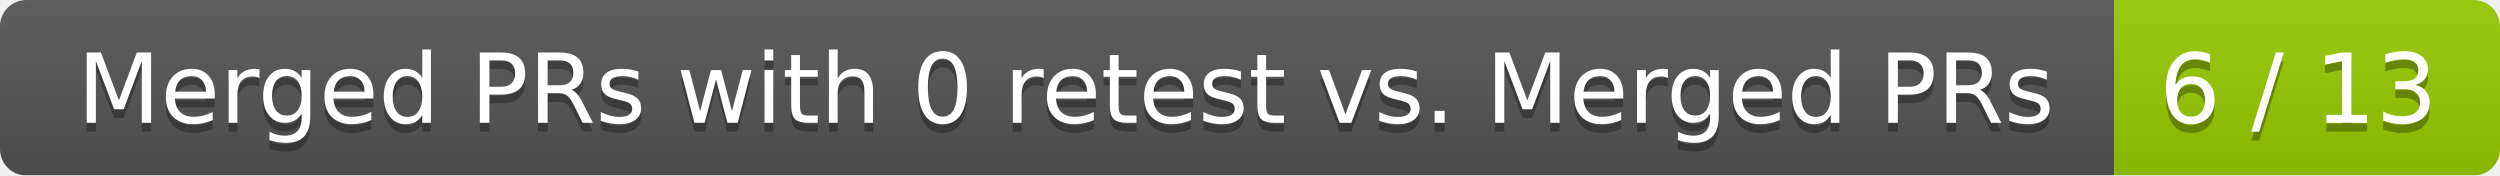
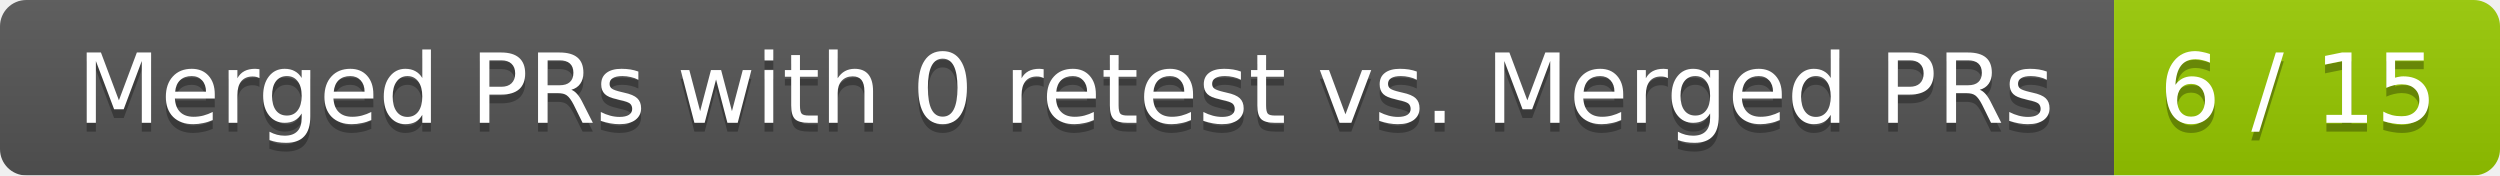
<svg xmlns="http://www.w3.org/2000/svg" width="285" height="20">
  <linearGradient id="smooth" x2="0" y2="100%">
    <stop offset="0" stop-color="#bbb" stop-opacity=".1" />
    <stop offset="1" stop-opacity=".1" />
  </linearGradient>
  <mask id="round">
    <rect width="285" height="20" rx="3" fill="#fff" />
  </mask>
  <g mask="url(#round)">
    <rect width="241" height="20" fill="#555" />
    <rect x="241" width="44" height="20" fill="#97ca00" />
    <rect width="285" height="20" fill="url(#smooth)" />
  </g>
  <g fill="#fff" text-anchor="middle" font-family="DejaVu Sans,Verdana,Geneva,sans-serif" font-size="11">
    <text x="121.5" y="15" fill="#010101" fill-opacity=".3">Merged PRs with 0 retest vs. Merged PRs</text>
    <text x="121.5" y="14">Merged PRs with 0 retest vs. Merged PRs</text>
-     <text x="262" y="15" fill="#010101" fill-opacity=".3">6 / 13</text>
-     <text x="262" y="14">6 / 13</text>
+     <text x="262" y="15" fill="#010101" fill-opacity=".3">6 / 15</text>
+     <text x="262" y="14">6 / 15</text>
  </g>
</svg>
